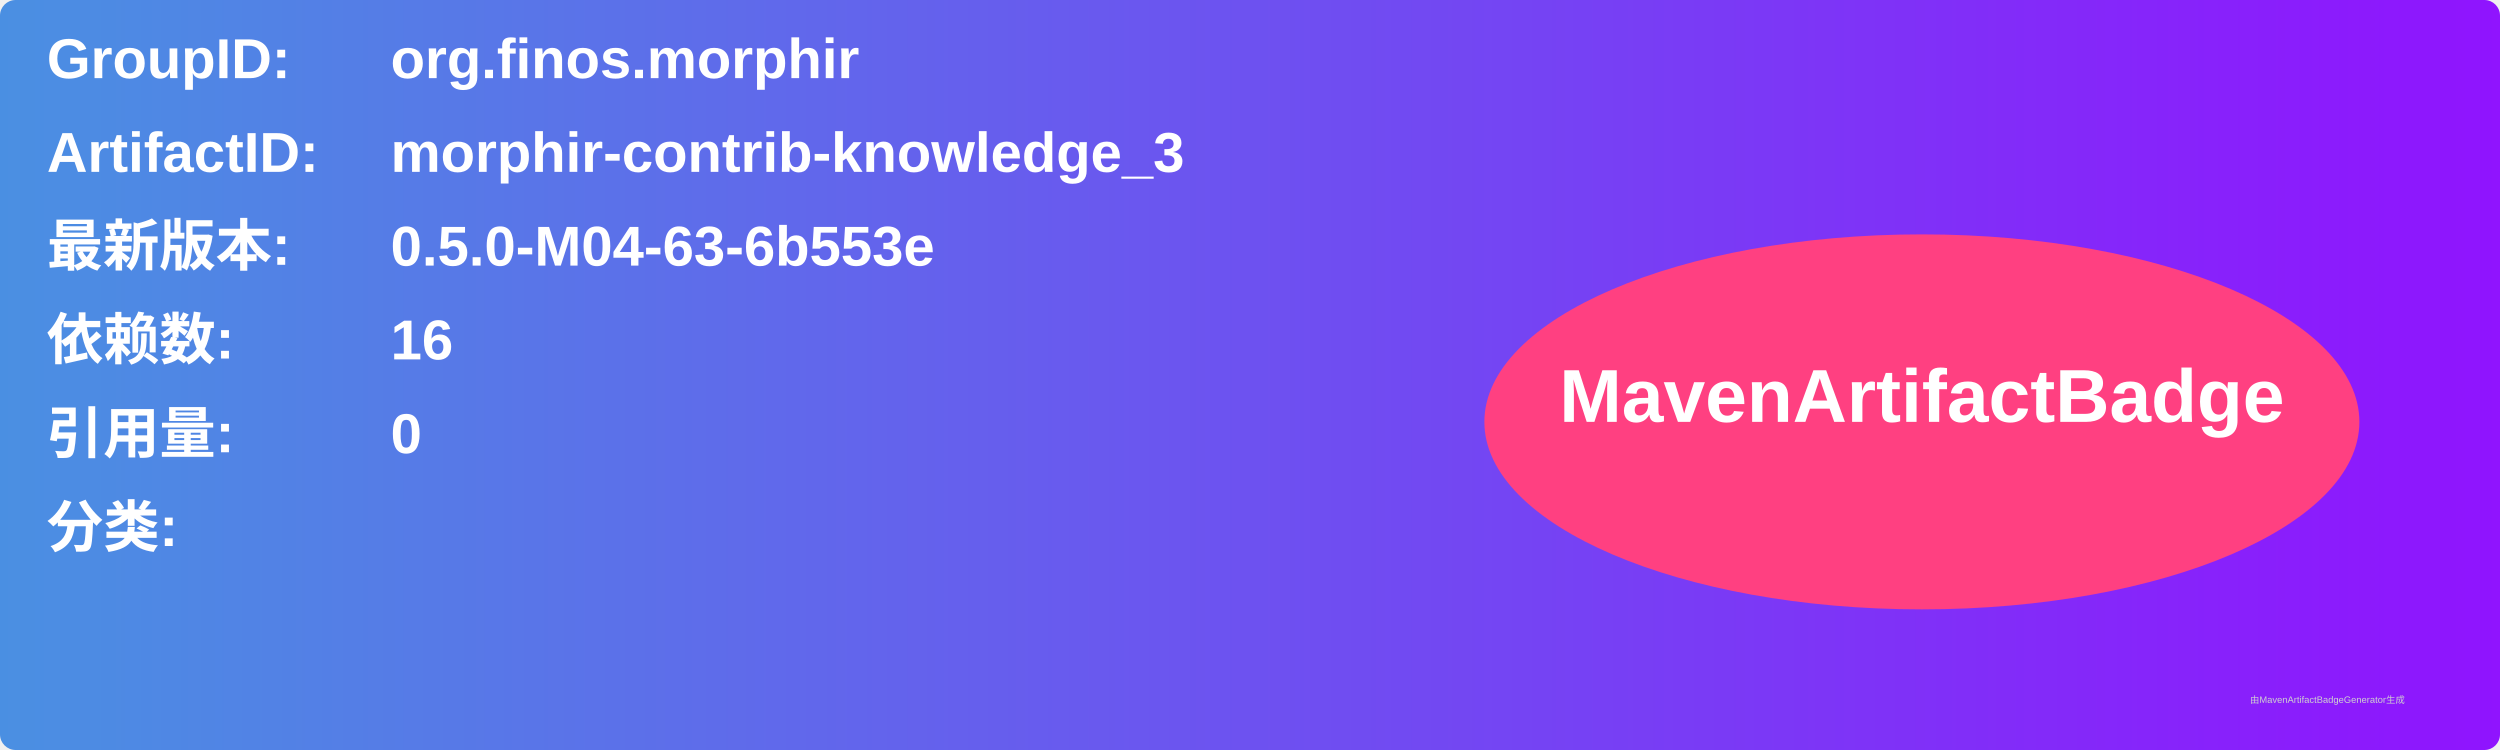
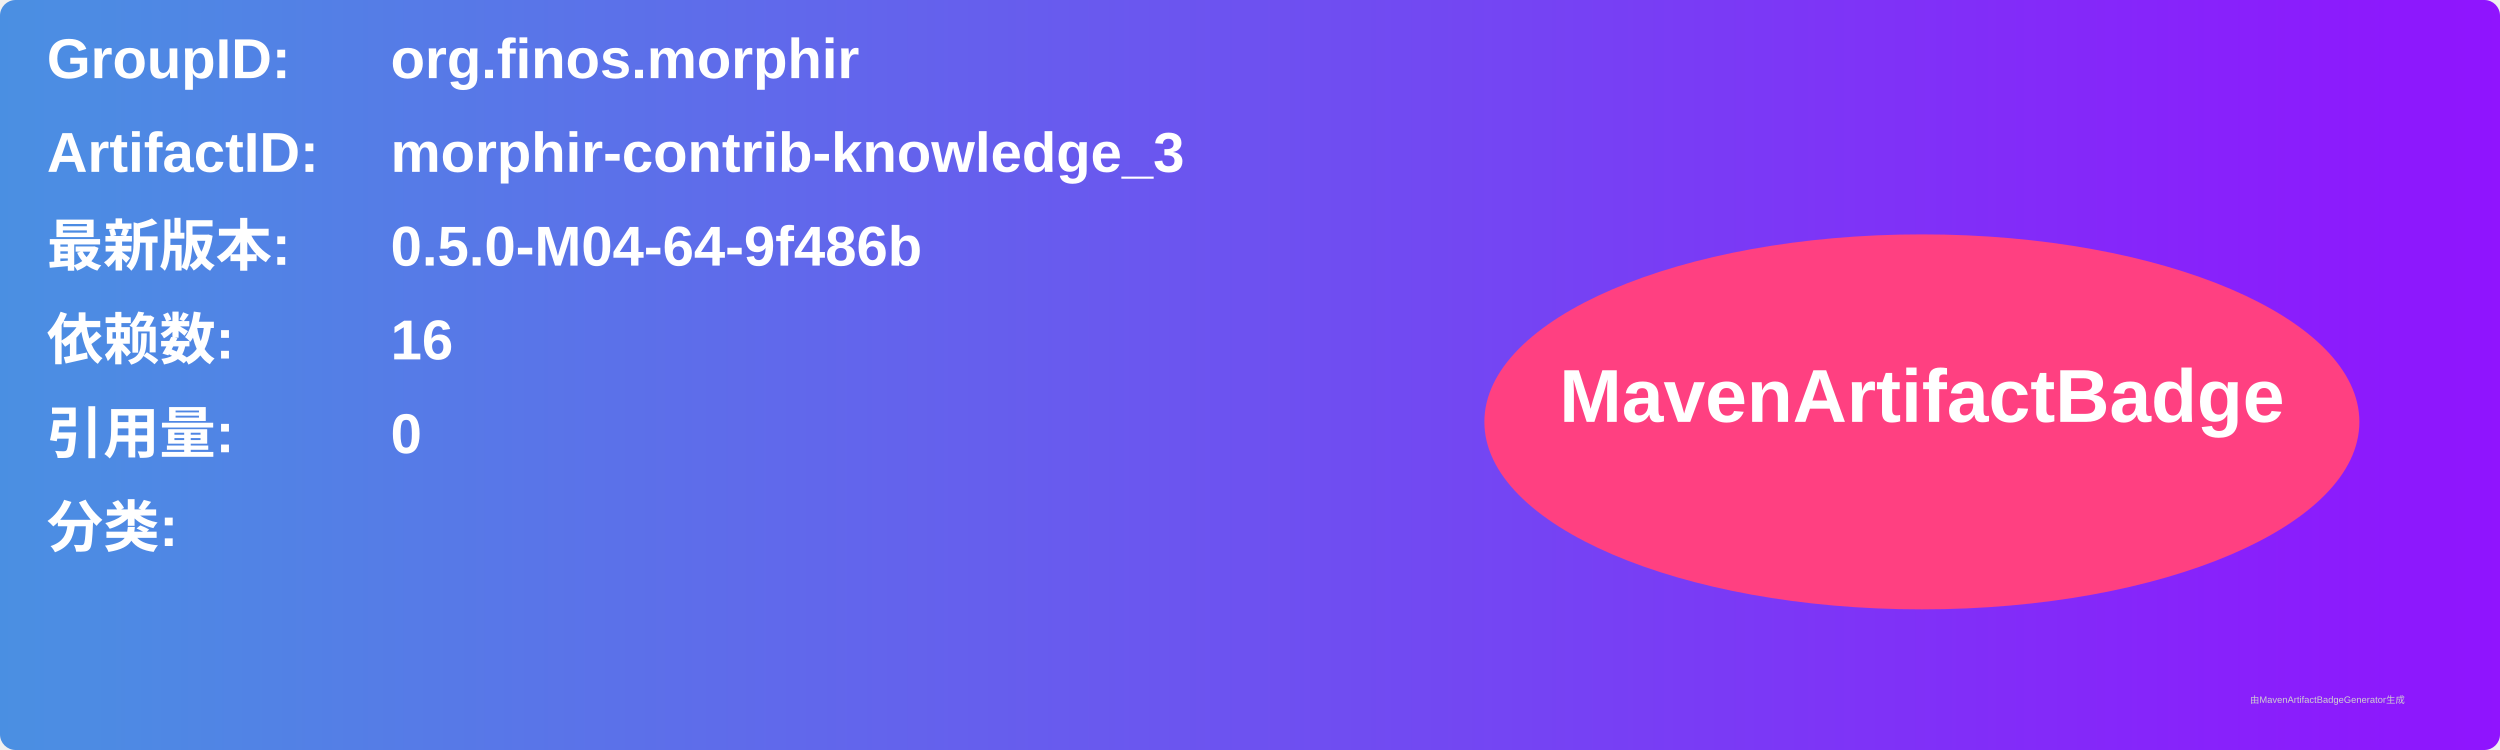
<svg xmlns="http://www.w3.org/2000/svg" width="800" height="240" viewBox="0 0 800 240">
  <linearGradient id="grad" x1="0%" y1="0%" x2="100%" y2="0%">
    <stop offset="0%" stop-color="#4a90e2" />
    <stop offset="100%" stop-color="#9013fe" />
  </linearGradient>
  <rect width="100%" height="100%" rx="5" ry="5" fill="url(#grad)" />
  <g transform="translate(15, 15)">
    <text x="0" y="10" font-family="Arial" font-size="18" fill="white" font-weight="bold" width="260">GroupID:</text>
    <text x="110" y="10" font-family="Arial" font-size="18" fill="white" font-weight="bold" width="460">org.finos.morphir</text>
    <text x="0" y="40" font-family="Arial" font-size="18" fill="white" font-weight="bold" width="260">ArtifactID:</text>
    <text x="110" y="40" font-family="Arial" font-size="18" fill="white" font-weight="bold" width="460">morphir-contrib-knowledge_3</text>
    <text x="0" y="70" font-family="Arial" font-size="18" fill="white" font-weight="bold">最新版本:</text>
    <text x="110" y="70" font-family="Arial" font-size="18" fill="white" font-weight="bold">
-       <tspan font-weight="bold">0.5.0-M04-63-6b553e</tspan>
+       <tspan font-weight="bold">0.5.0-M04-64-9f486b</tspan>
    </text>
    <text x="0" y="100" font-family="Arial" font-size="18" fill="white" font-weight="bold">依赖数: </text>
    <text x="110" y="100" font-family="Arial" font-size="18" fill="white">
      <tspan font-weight="bold">16</tspan>
    </text>
    <text x="0" y="130" font-family="Arial" font-size="18" fill="white" font-weight="bold">引用量: </text>
    <text x="110" y="130" font-family="Arial" font-size="18" fill="white">
      <tspan font-weight="bold">0</tspan>
    </text>
    <text x="0" y="160" font-family="Arial" font-size="18" fill="white" font-weight="bold">分类:</text>
    <text x="10" y="190" font-family="Arial" font-size="10" fill="white">
      <tspan font-weight="bold" />
    </text>
    <ellipse cx="600" cy="120" rx="140" ry="60" fill="#ff4081" />
    <text x="600" y="120" text-anchor="middle" font-family="Arial" font-size="24" fill="white" font-weight="bold">MavenArtifactBadge</text>
  </g>
  <text x="720" y="225" font-family="Arial" font-size="3" fill="#d0d0d0">由MavenArtifactBadgeGenerator生成</text>
</svg>
